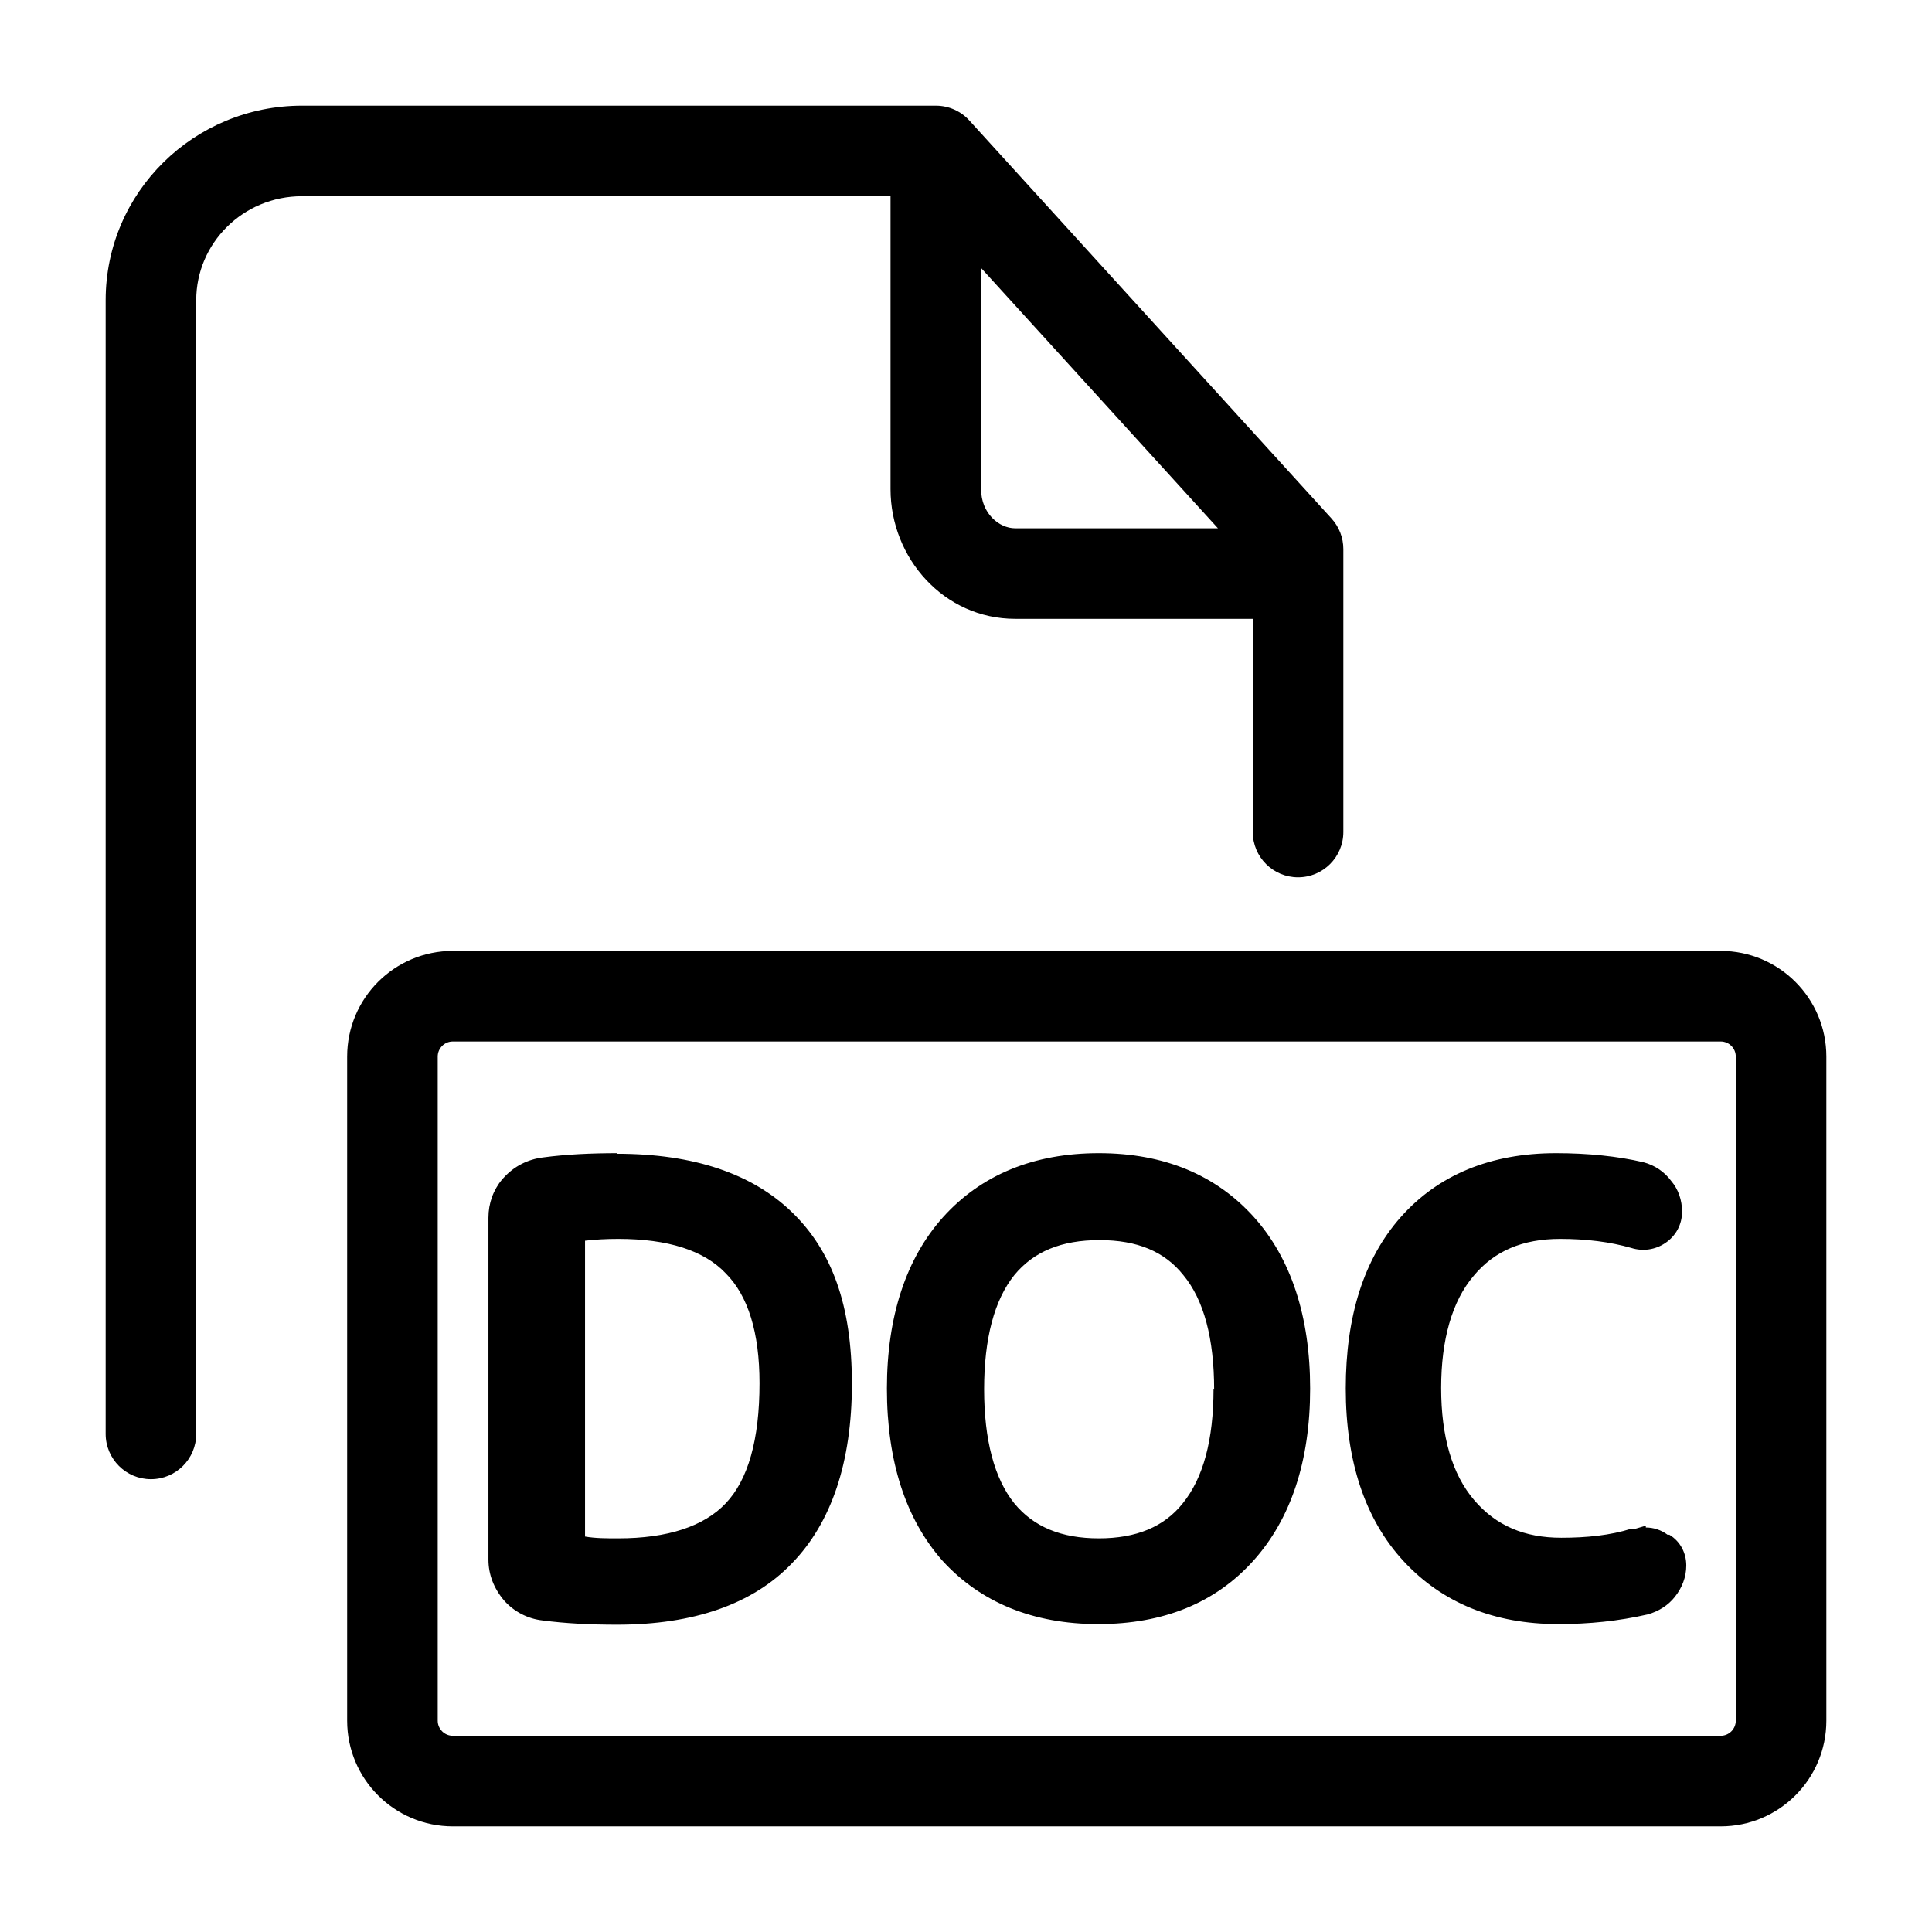
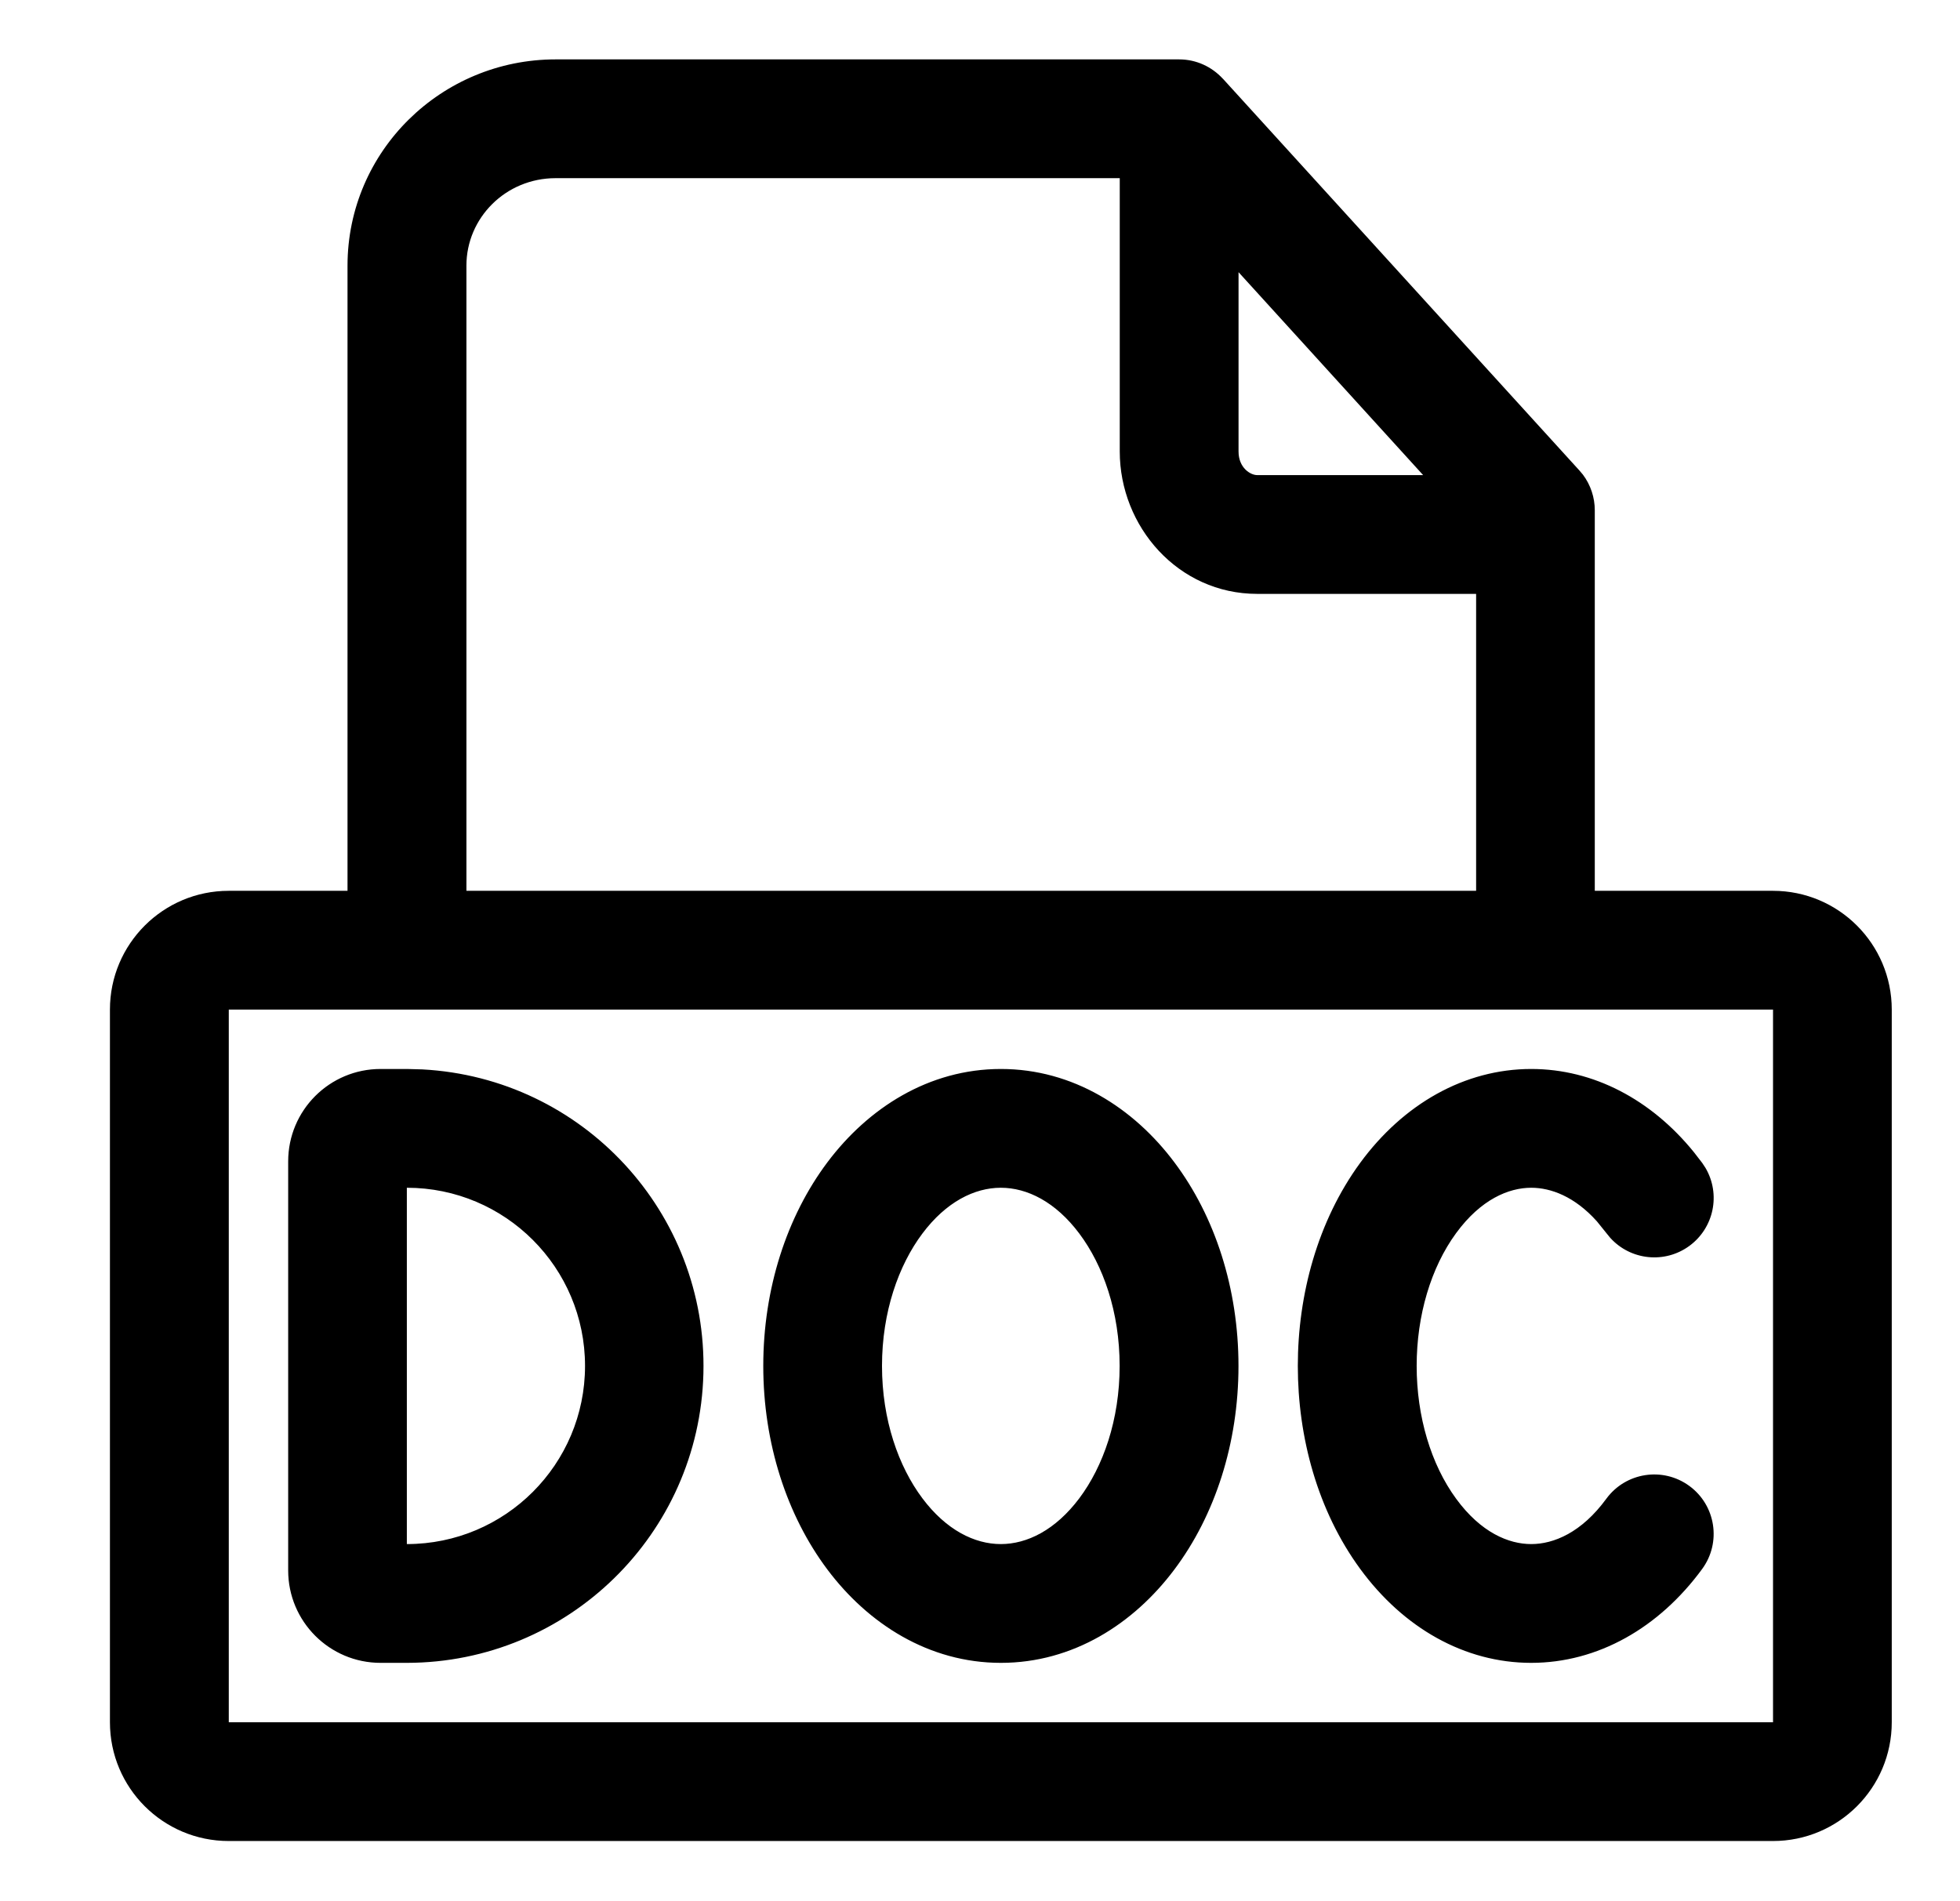
- <svg xmlns="http://www.w3.org/2000/svg" width="32" height="32" fill="currentColor" viewBox="0 0 32 32">
-   <path fill-rule="evenodd" d="M5.002 1.75c-1.788 0-3.252 1.433-3.252 3.222V23.75a.75.75 0 0 0 1.5 0V4.972c0-.943.775-1.722 1.752-1.722h9.748v4.852c0 1.14.883 2.148 2.065 2.148h3.935v3.531a.75.75 0 1 0 1.5 0V9.094a.75.75 0 0 0-.195-.505l-5.998-6.592a.748.748 0 0 0-.557-.247H5.002ZM16.25 4.439v3.663c0 .4.297.648.565.648h3.358L16.25 4.439ZM5.75 17.5c0-.966.783-1.75 1.75-1.75h21c.966 0 1.75.784 1.75 1.75v11a1.75 1.75 0 0 1-1.75 1.75h-21a1.75 1.75 0 0 1-1.75-1.75v-11Zm1.75-.25a.25.25 0 0 0-.25.25v11c0 .138.112.25.25.25h21a.25.25 0 0 0 .25-.25v-11a.25.25 0 0 0-.25-.25h-21ZM9 19.17c.37-.05.79-.07 1.23-.07l-.01.01c1.27 0 2.24.33 2.9.97.66.64.99 1.54.99 2.84 0 1.3-.34 2.3-.99 2.97-.65.68-1.63 1.02-2.9 1.02-.44 0-.85-.02-1.23-.07a1 1 0 0 1-.64-.33c-.17-.2-.26-.43-.26-.68v-5.66c0-.24.08-.46.23-.64l.02-.02c.17-.19.4-.31.66-.34Zm1.24 6.31c.82 0 1.42-.2 1.78-.58.37-.39.56-1.05.56-1.99 0-.84-.19-1.45-.56-1.82-.36-.38-.96-.57-1.78-.57-.2 0-.38.01-.55.03v4.9c.17.03.35.03.55.03Zm7.96-6.38c-1.08 0-1.95.36-2.58 1.06-.61.68-.93 1.64-.93 2.84s.31 2.16.92 2.85c.63.69 1.5 1.05 2.58 1.05s1.94-.35 2.57-1.05c.62-.69.94-1.65.94-2.85 0-1.2-.32-2.16-.93-2.84-.63-.7-1.49-1.06-2.57-1.06Zm1.9 3.9c0 .85-.17 1.48-.51 1.9-.31.39-.77.58-1.39.58-.62 0-1.08-.19-1.4-.58-.33-.41-.5-1.05-.5-1.89 0-.84.17-1.48.5-1.89.32-.39.78-.58 1.41-.58.63 0 1.08.19 1.39.58.34.41.51 1.05.51 1.9L20.1 23Zm7.16 2.3a.6.6 0 0 1 .36.12h.03c.18.11.28.3.28.51 0 .19-.07.37-.19.52-.11.14-.27.24-.45.29-.48.11-.97.16-1.48.16-1.06 0-1.92-.35-2.56-1.04-.64-.69-.96-1.66-.96-2.86s.3-2.15.91-2.84c.62-.7 1.49-1.06 2.57-1.06.53 0 1.02.05 1.45.15.19.05.35.16.46.31.12.14.18.32.18.51 0 .21-.1.4-.28.52a.65.65 0 0 1-.56.08c-.35-.1-.74-.15-1.18-.15-.62 0-1.09.2-1.43.61-.36.42-.54 1.06-.54 1.86s.18 1.43.55 1.86c.36.42.83.62 1.44.62.42 0 .81-.04 1.16-.15h.07l.17-.05v.03Z" clip-rule="evenodd" />
+ <svg xmlns="http://www.w3.org/2000/svg" width="33" height="32" fill="currentColor" viewBox="0 0 33 32">
+   <path d="M19.852 1c.292 0 .553.126.736.325l.003.002 6 6.594.06.071a1 1 0 0 1 .2.602V15h3a2 2 0 0 1 2 2v12a2 2 0 0 1-2 2h-26a2 2 0 0 1-2-2V17a2 2 0 0 1 2-2h2V4.472C5.853 2.542 7.432 1 9.355 1h10.498Zm-16 28h26V17h-26v12Zm3.257-10.993A5 5 0 0 1 6.852 28h-.444c-.86 0-1.556-.697-1.556-1.556v-6.888c0-.86.696-1.556 1.556-1.556h.444l.257.007ZM16.852 18c1.213 0 2.236.658 2.92 1.571.686.913 1.08 2.129 1.08 3.429 0 1.3-.394 2.516-1.08 3.429-.684.913-1.706 1.571-2.92 1.571s-2.236-.658-2.921-1.571c-.685-.913-1.08-2.129-1.08-3.429 0-1.3.395-2.516 1.08-3.429.685-.913 1.707-1.571 2.92-1.571Zm8.929 0c1.05 0 2.022.517 2.738 1.4l.14.181.056.085a1 1 0 0 1-1.605 1.176l-.065-.08-.158-.196c-.374-.418-.775-.566-1.106-.566-.379 0-.847.194-1.264.763-.425.58-.665 1.386-.665 2.237 0 .851.24 1.657.665 2.237.417.57.885.763 1.264.763.378 0 .847-.193 1.264-.763a1 1 0 0 1 1.614 1.182C27.932 27.412 26.9 28 25.78 28c-1.121 0-2.151-.588-2.878-1.581-.72-.982-1.051-2.223-1.051-3.419 0-1.196.332-2.437 1.05-3.419.728-.993 1.758-1.58 2.879-1.581ZM6.85 26a3 3 0 1 0 0-6v6Zm10-6c-.442 0-.92.237-1.32.771-.401.535-.68 1.32-.68 2.229 0 .91.279 1.694.68 2.229.4.534.878.771 1.32.771.444 0 .921-.237 1.322-.771.401-.535.679-1.32.679-2.229 0-.91-.278-1.694-.679-2.229-.4-.534-.878-.771-1.321-.771ZM9.355 3c-.842 0-1.502.67-1.502 1.472V15h17v-5h-3.686c-1.333 0-2.314-1.135-2.314-2.398V3H9.354Zm11.498 4.602c0 .276.2.398.314.398h2.794l-3.108-3.417v3.019Z" />
</svg>
